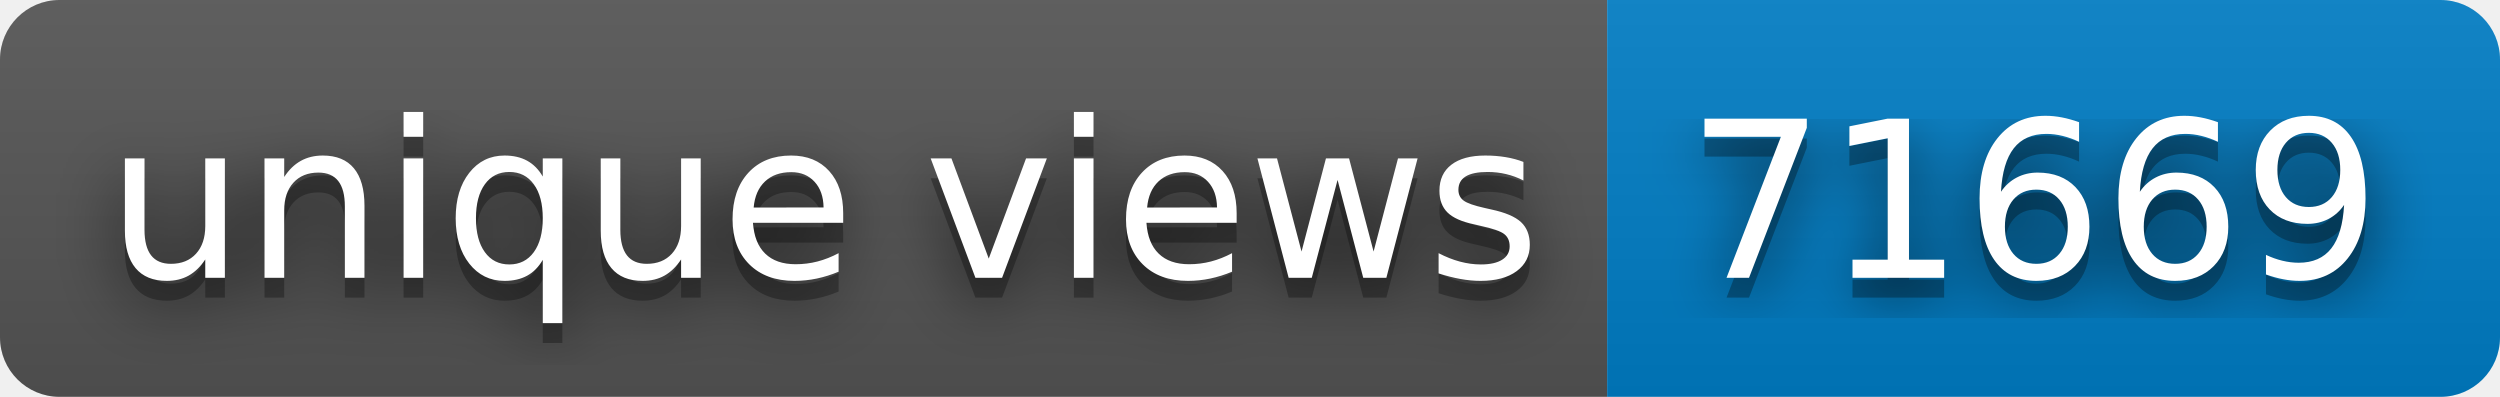
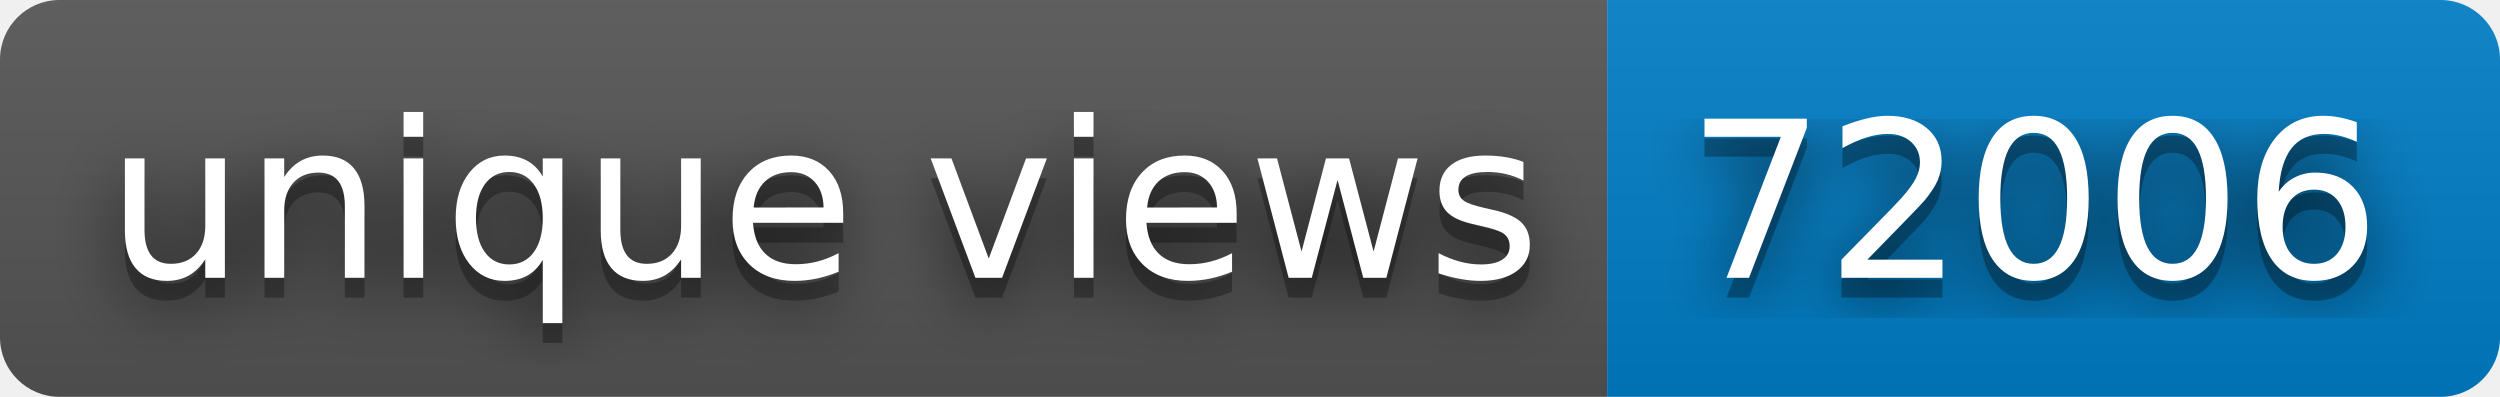
- <svg xmlns="http://www.w3.org/2000/svg" width="126" height="20" role="img" aria-label="unique views: 71669">
+ <svg xmlns="http://www.w3.org/2000/svg" width="126" height="20" role="img" aria-label="unique views: 72006">
  <filter id="blur">
    <feGaussianBlur stdDeviation="16" />
  </filter>
  <linearGradient id="s" x2="0" y2="100%">
    <stop offset="0" stop-color="#bbb" stop-opacity=".1" />
    <stop offset="1" stop-opacity=".1" />
  </linearGradient>
  <clipPath id="r">
    <rect width="126" height="20" rx="3" />
  </clipPath>
  <g clip-path="url(#r)">
    <rect width="81" height="20" fill="#555" />
    <rect x="81" width="45" height="20" fill="#007ec6" />
    <rect width="126" height="20" fill="url(#s)" />
  </g>
  <g fill="#fff" text-anchor="middle" font-family="Verdana,Geneva,DejaVu Sans,sans-serif" text-rendering="geometricPrecision" font-size="110">
    <g transform="scale(.1)">
      <g aria-hidden="true" fill="#010101">
        <text x="415" y="150" fill-opacity=".8" filter="url(#blur)" textLength="710">unique views</text>
        <text x="415" y="150" fill-opacity=".3" textLength="710">unique views</text>
      </g>
      <text x="415" y="140" textLength="710">unique views</text>
    </g>
    <g transform="scale(.1)">
      <g aria-hidden="true" fill="#010101">
-         <text x="1025" y="150" fill-opacity=".8" filter="url(#blur)" textLength="350">71669</text>
-         <text x="1025" y="150" fill-opacity=".3" textLength="350">71669</text>
+         <text x="1025" y="150" fill-opacity=".8" filter="url(#blur)" textLength="350">72006</text>
+         <text x="1025" y="150" fill-opacity=".3" textLength="350">72006</text>
      </g>
-       <text x="1025" y="140" textLength="350">71669</text>
+       <text x="1025" y="140" textLength="350">72006</text>
    </g>
  </g>
</svg>
